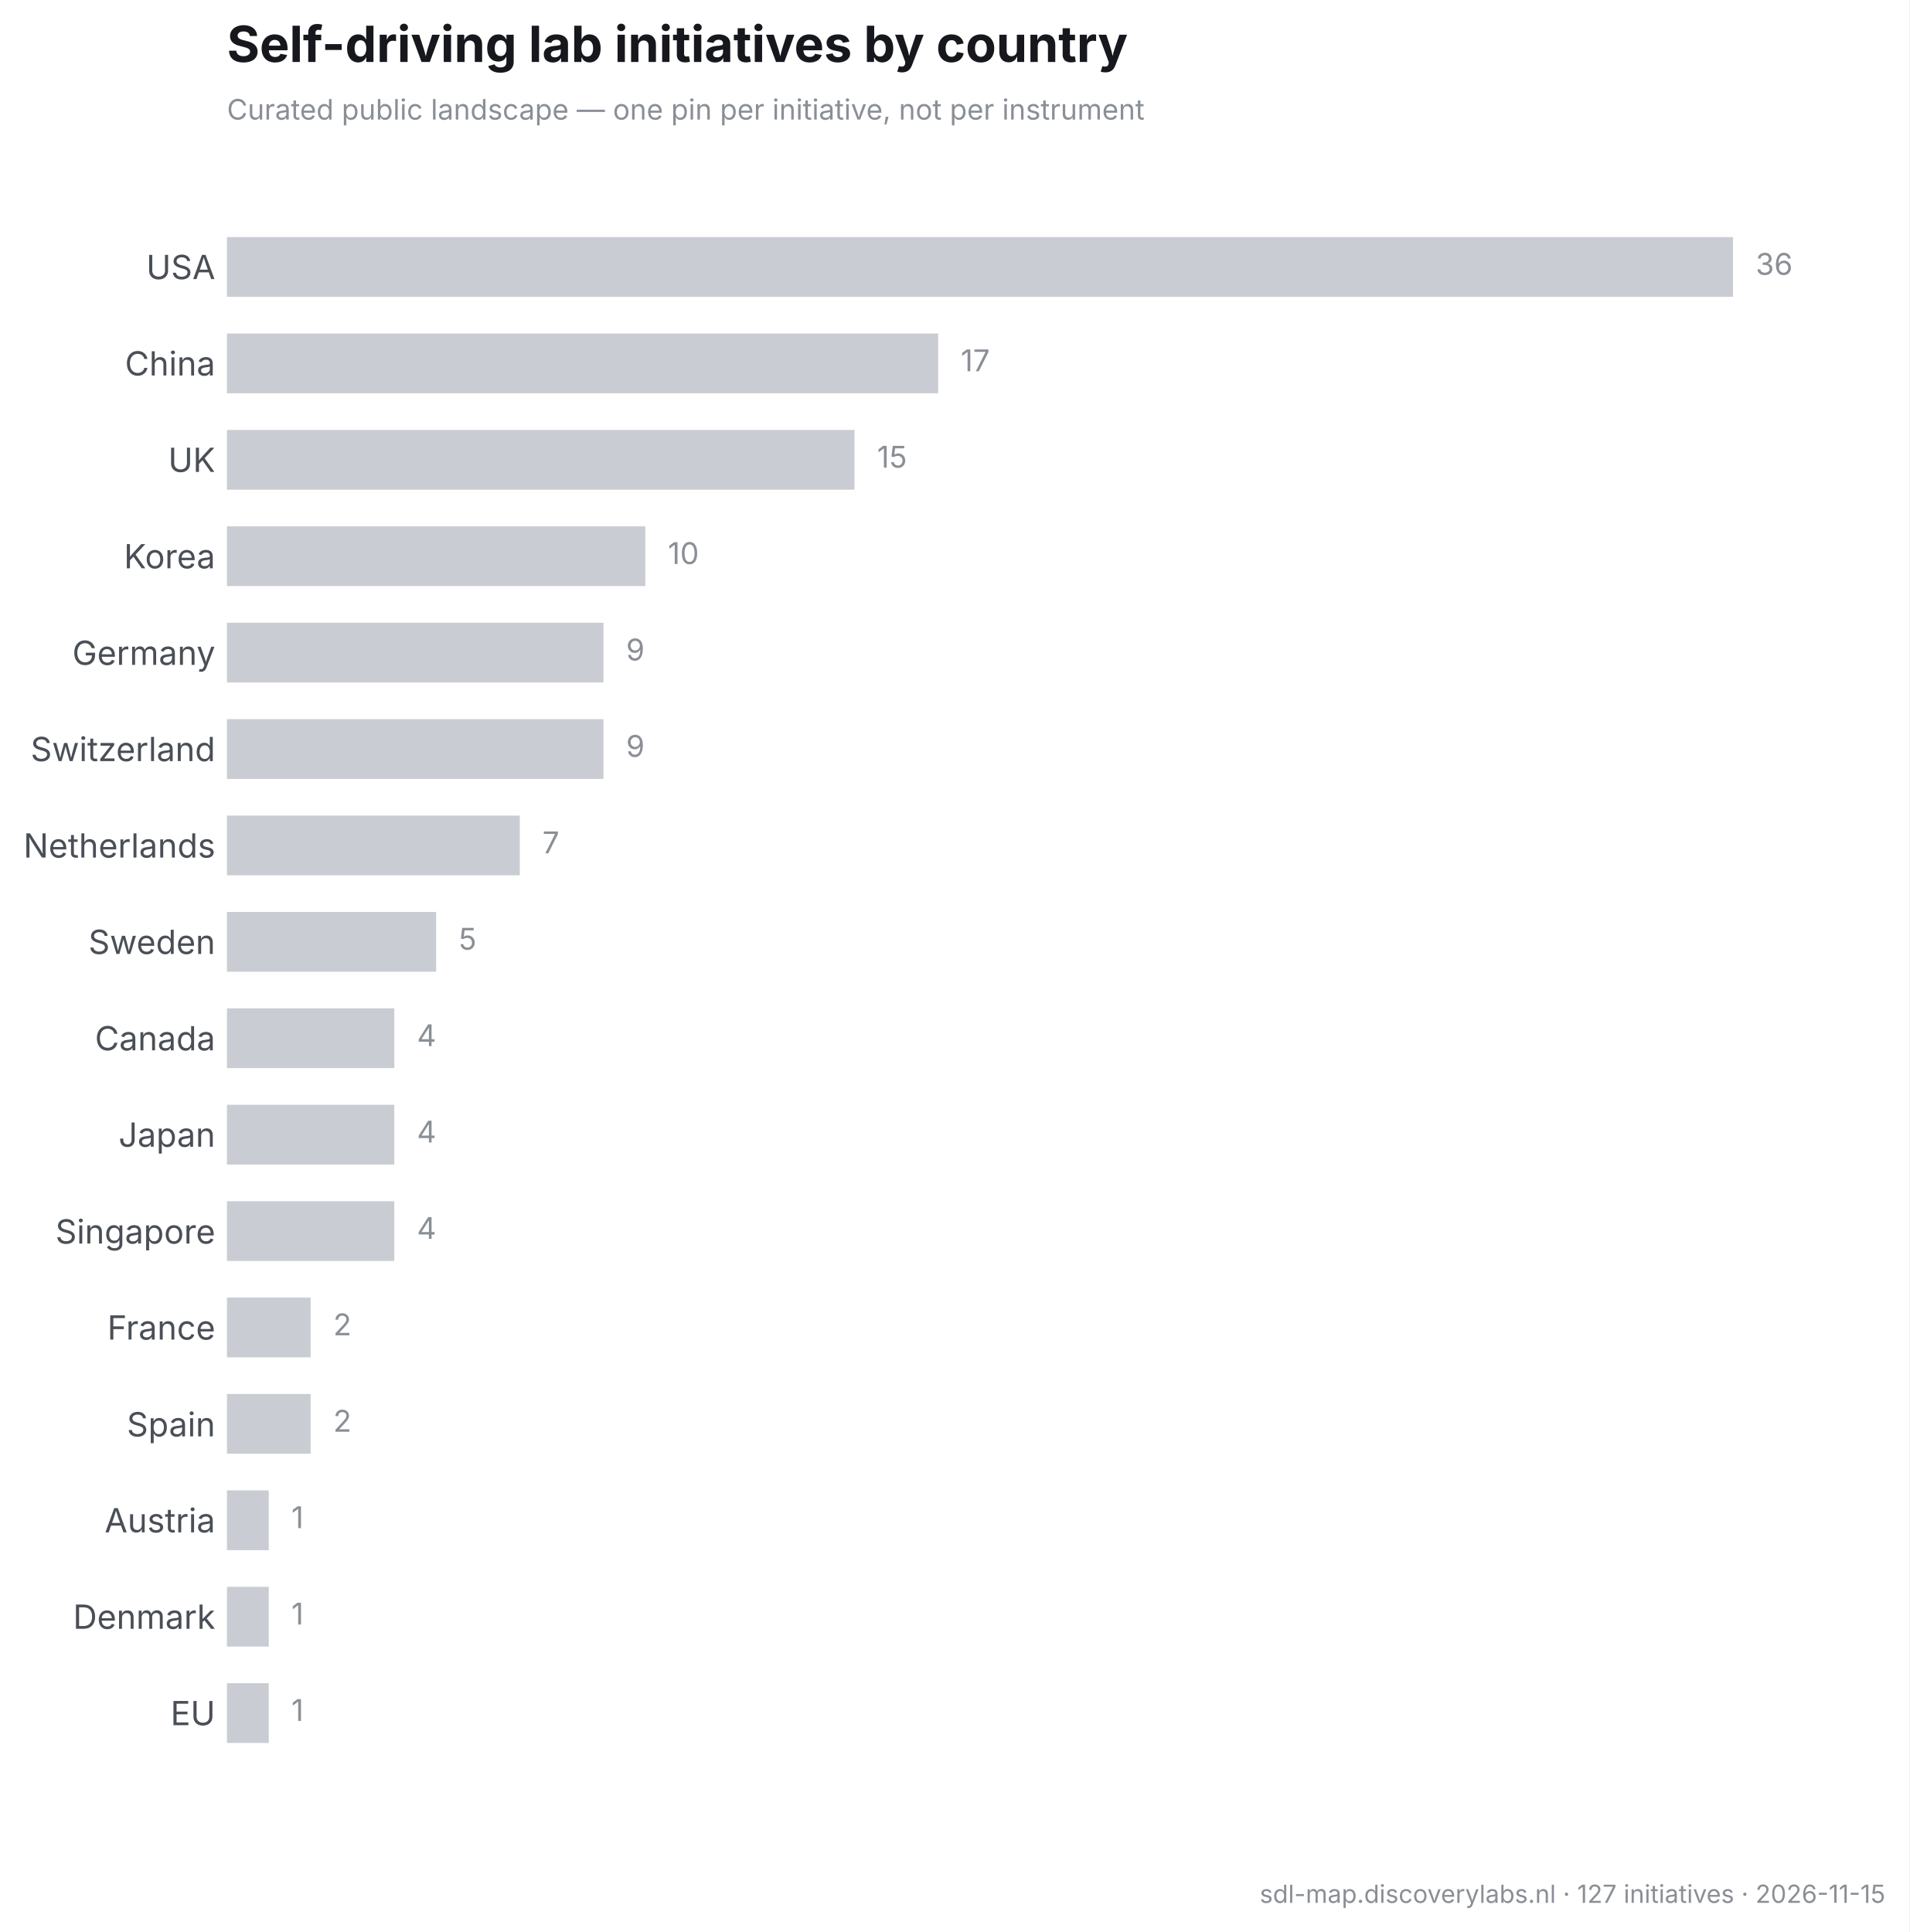
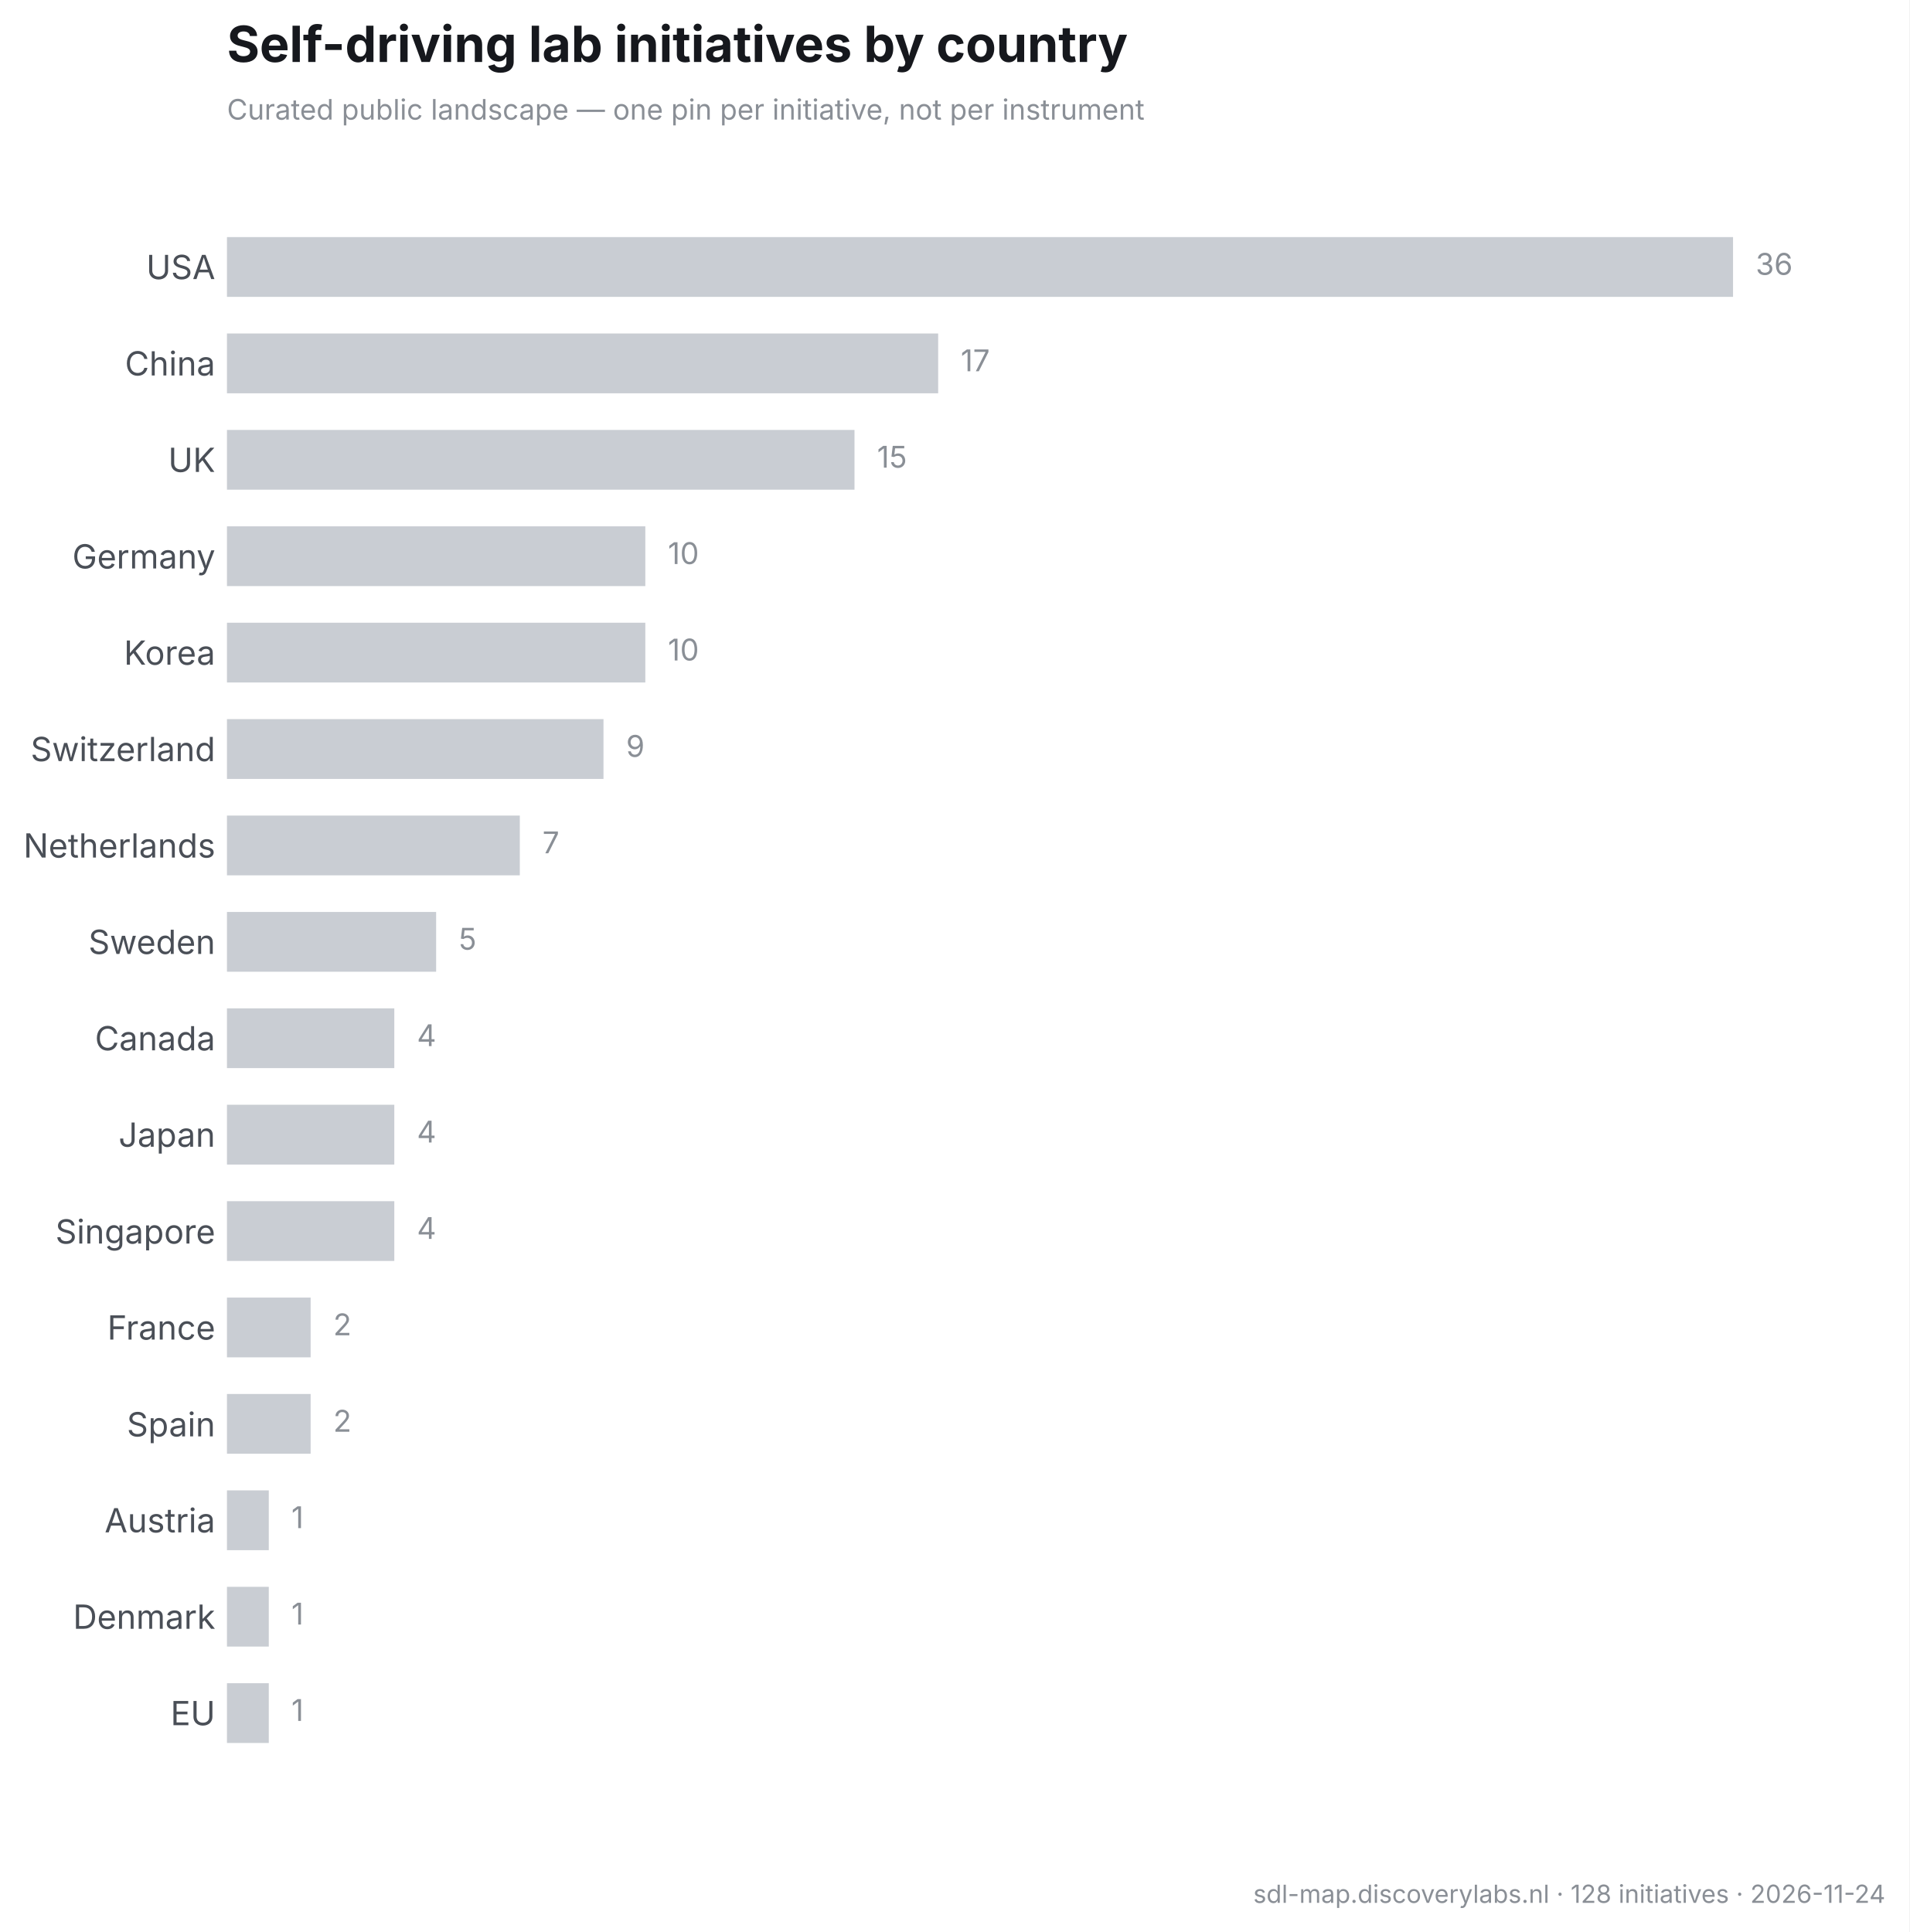
<svg xmlns="http://www.w3.org/2000/svg" width="573.639pt" height="580.576pt" viewBox="0 0 573.639 580.576" version="1.1">
  <defs>
    <style type="text/css">*{stroke-linejoin: round; stroke-linecap: butt}</style>
  </defs>
  <g id="figure_1">
    <g id="patch_1">
      <path d="M 0 580.576  L 573.639 580.576  L 573.639 0  L 0 0  z " style="fill: #ffffff" />
    </g>
    <g id="axes_1">
      <g id="patch_2">
        <path d="M 68.189 546.4  L 561.399 546.4  L 561.399 48.626  L 68.189 48.626  z " style="fill: #ffffff" />
      </g>
      <g id="matplotlib.axis_1" />
      <g id="matplotlib.axis_2">
        <g id="ytick_1">
          <g id="line2d_1" />
          <g id="text_1">
            <text style="font-size: 10px; font-family: 'Inter', 'Helvetica Neue', 'Arial', 'DejaVu Sans', 'Bitstream Vera Sans', 'Computer Modern Sans Serif', 'Lucida Grande', 'Verdana', 'Geneva', 'Lucid', 'Helvetica', 'Avant Garde', sans-serif; text-anchor: end; fill: #4a4f57" x="64.689" y="83.87" transform="rotate(-0 64.68906 83.8703)">USA</text>
          </g>
        </g>
        <g id="ytick_2">
          <g id="line2d_2" />
          <g id="text_2">
            <text style="font-size: 10px; font-family: 'Inter', 'Helvetica Neue', 'Arial', 'DejaVu Sans', 'Bitstream Vera Sans', 'Computer Modern Sans Serif', 'Lucida Grande', 'Verdana', 'Geneva', 'Lucid', 'Helvetica', 'Avant Garde', sans-serif; text-anchor: end; fill: #4a4f57" x="64.689" y="112.841" transform="rotate(-0 64.68906 112.841)">China</text>
          </g>
        </g>
        <g id="ytick_3">
          <g id="line2d_3" />
          <g id="text_3">
            <text style="font-size: 10px; font-family: 'Inter', 'Helvetica Neue', 'Arial', 'DejaVu Sans', 'Bitstream Vera Sans', 'Computer Modern Sans Serif', 'Lucida Grande', 'Verdana', 'Geneva', 'Lucid', 'Helvetica', 'Avant Garde', sans-serif; text-anchor: end; fill: #4a4f57" x="64.689" y="141.812" transform="rotate(-0 64.68906 141.8117)">UK</text>
          </g>
        </g>
        <g id="ytick_4">
          <g id="line2d_4" />
          <g id="text_4">
-             <text style="font-size: 10px; font-family: 'Inter', 'Helvetica Neue', 'Arial', 'DejaVu Sans', 'Bitstream Vera Sans', 'Computer Modern Sans Serif', 'Lucida Grande', 'Verdana', 'Geneva', 'Lucid', 'Helvetica', 'Avant Garde', sans-serif; text-anchor: end; fill: #4a4f57" x="64.689" y="170.782" transform="rotate(-0 64.68906 170.7824)">Korea</text>
+             <text style="font-size: 10px; font-family: 'Inter', 'Helvetica Neue', 'Arial', 'DejaVu Sans', 'Bitstream Vera Sans', 'Computer Modern Sans Serif', 'Lucida Grande', 'Verdana', 'Geneva', 'Lucid', 'Helvetica', 'Avant Garde', sans-serif; text-anchor: end; fill: #4a4f57" x="64.689" y="170.832" transform="rotate(-0 64.68906 170.8316)">Germany</text>
          </g>
        </g>
        <g id="ytick_5">
          <g id="line2d_5" />
          <g id="text_5">
-             <text style="font-size: 10px; font-family: 'Inter', 'Helvetica Neue', 'Arial', 'DejaVu Sans', 'Bitstream Vera Sans', 'Computer Modern Sans Serif', 'Lucida Grande', 'Verdana', 'Geneva', 'Lucid', 'Helvetica', 'Avant Garde', sans-serif; text-anchor: end; fill: #4a4f57" x="64.689" y="199.802" transform="rotate(-0 64.68906 199.8023)">Germany</text>
+             <text style="font-size: 10px; font-family: 'Inter', 'Helvetica Neue', 'Arial', 'DejaVu Sans', 'Bitstream Vera Sans', 'Computer Modern Sans Serif', 'Lucida Grande', 'Verdana', 'Geneva', 'Lucid', 'Helvetica', 'Avant Garde', sans-serif; text-anchor: end; fill: #4a4f57" x="64.689" y="199.753" transform="rotate(-0 64.68906 199.7531)">Korea</text>
          </g>
        </g>
        <g id="ytick_6">
          <g id="line2d_6" />
          <g id="text_6">
            <text style="font-size: 10px; font-family: 'Inter', 'Helvetica Neue', 'Arial', 'DejaVu Sans', 'Bitstream Vera Sans', 'Computer Modern Sans Serif', 'Lucida Grande', 'Verdana', 'Geneva', 'Lucid', 'Helvetica', 'Avant Garde', sans-serif; text-anchor: end; fill: #4a4f57" x="64.689" y="228.724" transform="rotate(-0 64.68906 228.7238)">Switzerland</text>
          </g>
        </g>
        <g id="ytick_7">
          <g id="line2d_7" />
          <g id="text_7">
            <text style="font-size: 10px; font-family: 'Inter', 'Helvetica Neue', 'Arial', 'DejaVu Sans', 'Bitstream Vera Sans', 'Computer Modern Sans Serif', 'Lucida Grande', 'Verdana', 'Geneva', 'Lucid', 'Helvetica', 'Avant Garde', sans-serif; text-anchor: end; fill: #4a4f57" x="64.689" y="257.694" transform="rotate(-0 64.68906 257.6944)">Netherlands</text>
          </g>
        </g>
        <g id="ytick_8">
          <g id="line2d_8" />
          <g id="text_8">
            <text style="font-size: 10px; font-family: 'Inter', 'Helvetica Neue', 'Arial', 'DejaVu Sans', 'Bitstream Vera Sans', 'Computer Modern Sans Serif', 'Lucida Grande', 'Verdana', 'Geneva', 'Lucid', 'Helvetica', 'Avant Garde', sans-serif; text-anchor: end; fill: #4a4f57" x="64.689" y="286.665" transform="rotate(-0 64.68906 286.6651)">Sweden</text>
          </g>
        </g>
        <g id="ytick_9">
          <g id="line2d_9" />
          <g id="text_9">
            <text style="font-size: 10px; font-family: 'Inter', 'Helvetica Neue', 'Arial', 'DejaVu Sans', 'Bitstream Vera Sans', 'Computer Modern Sans Serif', 'Lucida Grande', 'Verdana', 'Geneva', 'Lucid', 'Helvetica', 'Avant Garde', sans-serif; text-anchor: end; fill: #4a4f57" x="64.689" y="315.636" transform="rotate(-0 64.68906 315.6358)">Canada</text>
          </g>
        </g>
        <g id="ytick_10">
          <g id="line2d_10" />
          <g id="text_10">
            <text style="font-size: 10px; font-family: 'Inter', 'Helvetica Neue', 'Arial', 'DejaVu Sans', 'Bitstream Vera Sans', 'Computer Modern Sans Serif', 'Lucida Grande', 'Verdana', 'Geneva', 'Lucid', 'Helvetica', 'Avant Garde', sans-serif; text-anchor: end; fill: #4a4f57" x="64.689" y="344.607" transform="rotate(-0 64.68906 344.6065)">Japan</text>
          </g>
        </g>
        <g id="ytick_11">
          <g id="line2d_11" />
          <g id="text_11">
            <text style="font-size: 10px; font-family: 'Inter', 'Helvetica Neue', 'Arial', 'DejaVu Sans', 'Bitstream Vera Sans', 'Computer Modern Sans Serif', 'Lucida Grande', 'Verdana', 'Geneva', 'Lucid', 'Helvetica', 'Avant Garde', sans-serif; text-anchor: end; fill: #4a4f57" x="64.689" y="373.697" transform="rotate(-0 64.68906 373.6967)">Singapore</text>
          </g>
        </g>
        <g id="ytick_12">
          <g id="line2d_12" />
          <g id="text_12">
            <text style="font-size: 10px; font-family: 'Inter', 'Helvetica Neue', 'Arial', 'DejaVu Sans', 'Bitstream Vera Sans', 'Computer Modern Sans Serif', 'Lucida Grande', 'Verdana', 'Geneva', 'Lucid', 'Helvetica', 'Avant Garde', sans-serif; text-anchor: end; fill: #4a4f57" x="64.689" y="402.548" transform="rotate(-0 64.68906 402.5479)">France</text>
          </g>
        </g>
        <g id="ytick_13">
          <g id="line2d_13" />
          <g id="text_13">
            <text style="font-size: 10px; font-family: 'Inter', 'Helvetica Neue', 'Arial', 'DejaVu Sans', 'Bitstream Vera Sans', 'Computer Modern Sans Serif', 'Lucida Grande', 'Verdana', 'Geneva', 'Lucid', 'Helvetica', 'Avant Garde', sans-serif; text-anchor: end; fill: #4a4f57" x="64.689" y="431.638" transform="rotate(-0 64.68906 431.6381)">Spain</text>
          </g>
        </g>
        <g id="ytick_14">
          <g id="line2d_14" />
          <g id="text_14">
            <text style="font-size: 10px; font-family: 'Inter', 'Helvetica Neue', 'Arial', 'DejaVu Sans', 'Bitstream Vera Sans', 'Computer Modern Sans Serif', 'Lucida Grande', 'Verdana', 'Geneva', 'Lucid', 'Helvetica', 'Avant Garde', sans-serif; text-anchor: end; fill: #4a4f57" x="64.689" y="460.489" transform="rotate(-0 64.68906 460.4893)">Austria</text>
          </g>
        </g>
        <g id="ytick_15">
          <g id="line2d_15" />
          <g id="text_15">
            <text style="font-size: 10px; font-family: 'Inter', 'Helvetica Neue', 'Arial', 'DejaVu Sans', 'Bitstream Vera Sans', 'Computer Modern Sans Serif', 'Lucida Grande', 'Verdana', 'Geneva', 'Lucid', 'Helvetica', 'Avant Garde', sans-serif; text-anchor: end; fill: #4a4f57" x="64.689" y="489.46" transform="rotate(-0 64.68906 489.46)">Denmark</text>
          </g>
        </g>
        <g id="ytick_16">
          <g id="line2d_16" />
          <g id="text_16">
            <text style="font-size: 10px; font-family: 'Inter', 'Helvetica Neue', 'Arial', 'DejaVu Sans', 'Bitstream Vera Sans', 'Computer Modern Sans Serif', 'Lucida Grande', 'Verdana', 'Geneva', 'Lucid', 'Helvetica', 'Avant Garde', sans-serif; text-anchor: end; fill: #4a4f57" x="64.689" y="518.431" transform="rotate(-0 64.68906 518.4307)">EU</text>
          </g>
        </g>
      </g>
      <g id="patch_3">
-         <path d="M 68.189 71.252  L 520.675 71.252  L 520.675 89.214  L 68.189 89.214  z " clip-path="url(#p02d7aff759)" style="fill: #c9cdd3" />
+         <path d="M 68.189 71.252  L 520.675 71.252  L 520.675 89.214  L 68.189 89.214  z " clip-path="url(#p517c24804d)" style="fill: #c9cdd3" />
      </g>
      <g id="patch_4">
-         <path d="M 68.189 100.223  L 281.863 100.223  L 281.863 118.184  L 68.189 118.184  z " clip-path="url(#p02d7aff759)" style="fill: #c9cdd3" />
+         <path d="M 68.189 100.223  L 281.863 100.223  L 281.863 118.184  L 68.189 118.184  z " clip-path="url(#p517c24804d)" style="fill: #c9cdd3" />
      </g>
      <g id="patch_5">
-         <path d="M 68.189 129.193  L 256.725 129.193  L 256.725 147.155  L 68.189 147.155  z " clip-path="url(#p02d7aff759)" style="fill: #c9cdd3" />
+         <path d="M 68.189 129.193  L 256.725 129.193  L 256.725 147.155  L 68.189 147.155  z " clip-path="url(#p517c24804d)" style="fill: #c9cdd3" />
      </g>
      <g id="patch_6">
-         <path d="M 68.189 158.164  L 193.88 158.164  L 193.88 176.126  L 68.189 176.126  z " clip-path="url(#p02d7aff759)" style="fill: #c9cdd3" />
+         <path d="M 68.189 158.164  L 193.88 158.164  L 193.88 176.126  L 68.189 176.126  z " clip-path="url(#p517c24804d)" style="fill: #c9cdd3" />
      </g>
      <g id="patch_7">
-         <path d="M 68.189 187.135  L 181.311 187.135  L 181.311 205.096  L 68.189 205.096  z " clip-path="url(#p02d7aff759)" style="fill: #c9cdd3" />
+         <path d="M 68.189 187.135  L 193.88 187.135  L 193.88 205.096  L 68.189 205.096  z " clip-path="url(#p517c24804d)" style="fill: #c9cdd3" />
      </g>
      <g id="patch_8">
-         <path d="M 68.189 216.105  L 181.311 216.105  L 181.311 234.067  L 68.189 234.067  z " clip-path="url(#p02d7aff759)" style="fill: #c9cdd3" />
+         <path d="M 68.189 216.105  L 181.311 216.105  L 181.311 234.067  L 68.189 234.067  z " clip-path="url(#p517c24804d)" style="fill: #c9cdd3" />
      </g>
      <g id="patch_9">
-         <path d="M 68.189 245.076  L 156.172 245.076  L 156.172 263.038  L 68.189 263.038  z " clip-path="url(#p02d7aff759)" style="fill: #c9cdd3" />
+         <path d="M 68.189 245.076  L 156.172 245.076  L 156.172 263.038  L 68.189 263.038  z " clip-path="url(#p517c24804d)" style="fill: #c9cdd3" />
      </g>
      <g id="patch_10">
-         <path d="M 68.189 274.047  L 131.034 274.047  L 131.034 292.009  L 68.189 292.009  z " clip-path="url(#p02d7aff759)" style="fill: #c9cdd3" />
+         <path d="M 68.189 274.047  L 131.034 274.047  L 131.034 292.009  L 68.189 292.009  z " clip-path="url(#p517c24804d)" style="fill: #c9cdd3" />
      </g>
      <g id="patch_11">
-         <path d="M 68.189 303.017  L 118.465 303.017  L 118.465 320.979  L 68.189 320.979  z " clip-path="url(#p02d7aff759)" style="fill: #c9cdd3" />
+         <path d="M 68.189 303.017  L 118.465 303.017  L 118.465 320.979  L 68.189 320.979  z " clip-path="url(#p517c24804d)" style="fill: #c9cdd3" />
      </g>
      <g id="patch_12">
-         <path d="M 68.189 331.988  L 118.465 331.988  L 118.465 349.95  L 68.189 349.95  z " clip-path="url(#p02d7aff759)" style="fill: #c9cdd3" />
+         <path d="M 68.189 331.988  L 118.465 331.988  L 118.465 349.95  L 68.189 349.95  z " clip-path="url(#p517c24804d)" style="fill: #c9cdd3" />
      </g>
      <g id="patch_13">
-         <path d="M 68.189 360.959  L 118.465 360.959  L 118.465 378.921  L 68.189 378.921  z " clip-path="url(#p02d7aff759)" style="fill: #c9cdd3" />
+         <path d="M 68.189 360.959  L 118.465 360.959  L 118.465 378.921  L 68.189 378.921  z " clip-path="url(#p517c24804d)" style="fill: #c9cdd3" />
      </g>
      <g id="patch_14">
-         <path d="M 68.189 389.929  L 93.327 389.929  L 93.327 407.891  L 68.189 407.891  z " clip-path="url(#p02d7aff759)" style="fill: #c9cdd3" />
+         <path d="M 68.189 389.929  L 93.327 389.929  L 93.327 407.891  L 68.189 407.891  z " clip-path="url(#p517c24804d)" style="fill: #c9cdd3" />
      </g>
      <g id="patch_15">
-         <path d="M 68.189 418.9  L 93.327 418.9  L 93.327 436.862  L 68.189 436.862  z " clip-path="url(#p02d7aff759)" style="fill: #c9cdd3" />
+         <path d="M 68.189 418.9  L 93.327 418.9  L 93.327 436.862  L 68.189 436.862  z " clip-path="url(#p517c24804d)" style="fill: #c9cdd3" />
      </g>
      <g id="patch_16">
-         <path d="M 68.189 447.871  L 80.758 447.871  L 80.758 465.833  L 68.189 465.833  z " clip-path="url(#p02d7aff759)" style="fill: #c9cdd3" />
+         <path d="M 68.189 447.871  L 80.758 447.871  L 80.758 465.833  L 68.189 465.833  z " clip-path="url(#p517c24804d)" style="fill: #c9cdd3" />
      </g>
      <g id="patch_17">
-         <path d="M 68.189 476.842  L 80.758 476.842  L 80.758 494.803  L 68.189 494.803  z " clip-path="url(#p02d7aff759)" style="fill: #c9cdd3" />
+         <path d="M 68.189 476.842  L 80.758 476.842  L 80.758 494.803  L 68.189 494.803  z " clip-path="url(#p517c24804d)" style="fill: #c9cdd3" />
      </g>
      <g id="patch_18">
-         <path d="M 68.189 505.812  L 80.758 505.812  L 80.758 523.774  L 68.189 523.774  z " clip-path="url(#p02d7aff759)" style="fill: #c9cdd3" />
+         <path d="M 68.189 505.812  L 80.758 505.812  L 80.758 523.774  L 68.189 523.774  z " clip-path="url(#p517c24804d)" style="fill: #c9cdd3" />
      </g>
      <g id="text_17">
        <text style="font-size: 9px; font-family: 'Inter', 'Helvetica Neue', 'Arial', 'DejaVu Sans', 'Bitstream Vera Sans', 'Computer Modern Sans Serif', 'Lucida Grande', 'Verdana', 'Geneva', 'Lucid', 'Helvetica', 'Avant Garde', sans-serif; text-anchor: start; fill: #8a8f96" x="527.463" y="82.588" transform="rotate(-0 527.4626 82.58827)">36</text>
      </g>
      <g id="text_18">
        <text style="font-size: 9px; font-family: 'Inter', 'Helvetica Neue', 'Arial', 'DejaVu Sans', 'Bitstream Vera Sans', 'Computer Modern Sans Serif', 'Lucida Grande', 'Verdana', 'Geneva', 'Lucid', 'Helvetica', 'Avant Garde', sans-serif; text-anchor: start; fill: #8a8f96" x="288.65" y="111.559" transform="rotate(-0 288.6504 111.559)">17</text>
      </g>
      <g id="text_19">
        <text style="font-size: 9px; font-family: 'Inter', 'Helvetica Neue', 'Arial', 'DejaVu Sans', 'Bitstream Vera Sans', 'Computer Modern Sans Serif', 'Lucida Grande', 'Verdana', 'Geneva', 'Lucid', 'Helvetica', 'Avant Garde', sans-serif; text-anchor: start; fill: #8a8f96" x="263.512" y="140.53" transform="rotate(-0 263.5123 140.5297)">15</text>
      </g>
      <g id="text_20">
        <text style="font-size: 9px; font-family: 'Inter', 'Helvetica Neue', 'Arial', 'DejaVu Sans', 'Bitstream Vera Sans', 'Computer Modern Sans Serif', 'Lucida Grande', 'Verdana', 'Geneva', 'Lucid', 'Helvetica', 'Avant Garde', sans-serif; text-anchor: start; fill: #8a8f96" x="200.667" y="169.5" transform="rotate(-0 200.667 169.5003)">10</text>
      </g>
      <g id="text_21">
-         <text style="font-size: 9px; font-family: 'Inter', 'Helvetica Neue', 'Arial', 'DejaVu Sans', 'Bitstream Vera Sans', 'Computer Modern Sans Serif', 'Lucida Grande', 'Verdana', 'Geneva', 'Lucid', 'Helvetica', 'Avant Garde', sans-serif; text-anchor: start; fill: #8a8f96" x="188.098" y="198.471" transform="rotate(-0 188.0979 198.471)">9</text>
+         <text style="font-size: 9px; font-family: 'Inter', 'Helvetica Neue', 'Arial', 'DejaVu Sans', 'Bitstream Vera Sans', 'Computer Modern Sans Serif', 'Lucida Grande', 'Verdana', 'Geneva', 'Lucid', 'Helvetica', 'Avant Garde', sans-serif; text-anchor: start; fill: #8a8f96" x="200.667" y="198.471" transform="rotate(-0 200.667 198.471)">10</text>
      </g>
      <g id="text_22">
        <text style="font-size: 9px; font-family: 'Inter', 'Helvetica Neue', 'Arial', 'DejaVu Sans', 'Bitstream Vera Sans', 'Computer Modern Sans Serif', 'Lucida Grande', 'Verdana', 'Geneva', 'Lucid', 'Helvetica', 'Avant Garde', sans-serif; text-anchor: start; fill: #8a8f96" x="188.098" y="227.442" transform="rotate(-0 188.0979 227.4417)">9</text>
      </g>
      <g id="text_23">
        <text style="font-size: 9px; font-family: 'Inter', 'Helvetica Neue', 'Arial', 'DejaVu Sans', 'Bitstream Vera Sans', 'Computer Modern Sans Serif', 'Lucida Grande', 'Verdana', 'Geneva', 'Lucid', 'Helvetica', 'Avant Garde', sans-serif; text-anchor: start; fill: #8a8f96" x="162.96" y="256.412" transform="rotate(-0 162.9598 256.4124)">7</text>
      </g>
      <g id="text_24">
        <text style="font-size: 9px; font-family: 'Inter', 'Helvetica Neue', 'Arial', 'DejaVu Sans', 'Bitstream Vera Sans', 'Computer Modern Sans Serif', 'Lucida Grande', 'Verdana', 'Geneva', 'Lucid', 'Helvetica', 'Avant Garde', sans-serif; text-anchor: start; fill: #8a8f96" x="137.822" y="285.383" transform="rotate(-0 137.8217 285.3831)">5</text>
      </g>
      <g id="text_25">
        <text style="font-size: 9px; font-family: 'Inter', 'Helvetica Neue', 'Arial', 'DejaVu Sans', 'Bitstream Vera Sans', 'Computer Modern Sans Serif', 'Lucida Grande', 'Verdana', 'Geneva', 'Lucid', 'Helvetica', 'Avant Garde', sans-serif; text-anchor: start; fill: #8a8f96" x="125.253" y="314.354" transform="rotate(-0 125.2526 314.3538)">4</text>
      </g>
      <g id="text_26">
        <text style="font-size: 9px; font-family: 'Inter', 'Helvetica Neue', 'Arial', 'DejaVu Sans', 'Bitstream Vera Sans', 'Computer Modern Sans Serif', 'Lucida Grande', 'Verdana', 'Geneva', 'Lucid', 'Helvetica', 'Avant Garde', sans-serif; text-anchor: start; fill: #8a8f96" x="125.253" y="343.324" transform="rotate(-0 125.2526 343.3245)">4</text>
      </g>
      <g id="text_27">
        <text style="font-size: 9px; font-family: 'Inter', 'Helvetica Neue', 'Arial', 'DejaVu Sans', 'Bitstream Vera Sans', 'Computer Modern Sans Serif', 'Lucida Grande', 'Verdana', 'Geneva', 'Lucid', 'Helvetica', 'Avant Garde', sans-serif; text-anchor: start; fill: #8a8f96" x="125.253" y="372.295" transform="rotate(-0 125.2526 372.2952)">4</text>
      </g>
      <g id="text_28">
        <text style="font-size: 9px; font-family: 'Inter', 'Helvetica Neue', 'Arial', 'DejaVu Sans', 'Bitstream Vera Sans', 'Computer Modern Sans Serif', 'Lucida Grande', 'Verdana', 'Geneva', 'Lucid', 'Helvetica', 'Avant Garde', sans-serif; text-anchor: start; fill: #8a8f96" x="100.114" y="401.266" transform="rotate(-0 100.1145 401.2659)">2</text>
      </g>
      <g id="text_29">
        <text style="font-size: 9px; font-family: 'Inter', 'Helvetica Neue', 'Arial', 'DejaVu Sans', 'Bitstream Vera Sans', 'Computer Modern Sans Serif', 'Lucida Grande', 'Verdana', 'Geneva', 'Lucid', 'Helvetica', 'Avant Garde', sans-serif; text-anchor: start; fill: #8a8f96" x="100.114" y="430.237" transform="rotate(-0 100.1145 430.2366)">2</text>
      </g>
      <g id="text_30">
        <text style="font-size: 9px; font-family: 'Inter', 'Helvetica Neue', 'Arial', 'DejaVu Sans', 'Bitstream Vera Sans', 'Computer Modern Sans Serif', 'Lucida Grande', 'Verdana', 'Geneva', 'Lucid', 'Helvetica', 'Avant Garde', sans-serif; text-anchor: start; fill: #8a8f96" x="87.545" y="459.207" transform="rotate(-0 87.54542 459.2072)">1</text>
      </g>
      <g id="text_31">
        <text style="font-size: 9px; font-family: 'Inter', 'Helvetica Neue', 'Arial', 'DejaVu Sans', 'Bitstream Vera Sans', 'Computer Modern Sans Serif', 'Lucida Grande', 'Verdana', 'Geneva', 'Lucid', 'Helvetica', 'Avant Garde', sans-serif; text-anchor: start; fill: #8a8f96" x="87.545" y="488.178" transform="rotate(-0 87.54542 488.1779)">1</text>
      </g>
      <g id="text_32">
        <text style="font-size: 9px; font-family: 'Inter', 'Helvetica Neue', 'Arial', 'DejaVu Sans', 'Bitstream Vera Sans', 'Computer Modern Sans Serif', 'Lucida Grande', 'Verdana', 'Geneva', 'Lucid', 'Helvetica', 'Avant Garde', sans-serif; text-anchor: start; fill: #8a8f96" x="87.545" y="517.149" transform="rotate(-0 87.54542 517.1486)">1</text>
      </g>
      <g id="text_33">
        <text style="font-size: 8.5px; font-family: 'Inter', 'Helvetica Neue', 'Arial', 'DejaVu Sans', 'Bitstream Vera Sans', 'Computer Modern Sans Serif', 'Lucida Grande', 'Verdana', 'Geneva', 'Lucid', 'Helvetica', 'Avant Garde', sans-serif; text-anchor: start; fill: #8a8f96" x="68.189" y="35.94" transform="rotate(-0 68.18906 35.94021)">Curated public landscape — one pin per initiative, not per instrument</text>
      </g>
      <g id="text_34">
        <text style="font-weight: 650; font-size: 15px; font-family: 'Inter', 'Helvetica Neue', 'Arial', 'DejaVu Sans', 'Bitstream Vera Sans', 'Computer Modern Sans Serif', 'Lucida Grande', 'Verdana', 'Geneva', 'Lucid', 'Helvetica', 'Avant Garde', sans-serif; text-anchor: start; fill: #16181d" x="68.189" y="18.626" transform="rotate(-0 68.18906 18.62578)">Self-driving lab initiatives by country</text>
      </g>
    </g>
    <g id="text_35">
-       <text style="font-size: 7.5px; font-family: 'Inter', 'Helvetica Neue', 'Arial', 'DejaVu Sans', 'Bitstream Vera Sans', 'Computer Modern Sans Serif', 'Lucida Grande', 'Verdana', 'Geneva', 'Lucid', 'Helvetica', 'Avant Garde', sans-serif; text-anchor: end; fill: #8a8f96" x="566.439" y="571.816" transform="rotate(-0 566.4391 571.8162)">sdl-map.discoverylabs.nl · 127 initiatives · 2026-11-15</text>
+       <text style="font-size: 7.5px; font-family: 'Inter', 'Helvetica Neue', 'Arial', 'DejaVu Sans', 'Bitstream Vera Sans', 'Computer Modern Sans Serif', 'Lucida Grande', 'Verdana', 'Geneva', 'Lucid', 'Helvetica', 'Avant Garde', sans-serif; text-anchor: end; fill: #8a8f96" x="566.439" y="571.816" transform="rotate(-0 566.4391 571.8162)">sdl-map.discoverylabs.nl · 128 initiatives · 2026-11-24</text>
    </g>
  </g>
  <defs>
-     <clipPath id="p02d7aff759">
+     <clipPath id="p517c24804d">
      <rect x="68.189" y="48.626" width="493.21" height="497.774" />
    </clipPath>
  </defs>
</svg>
